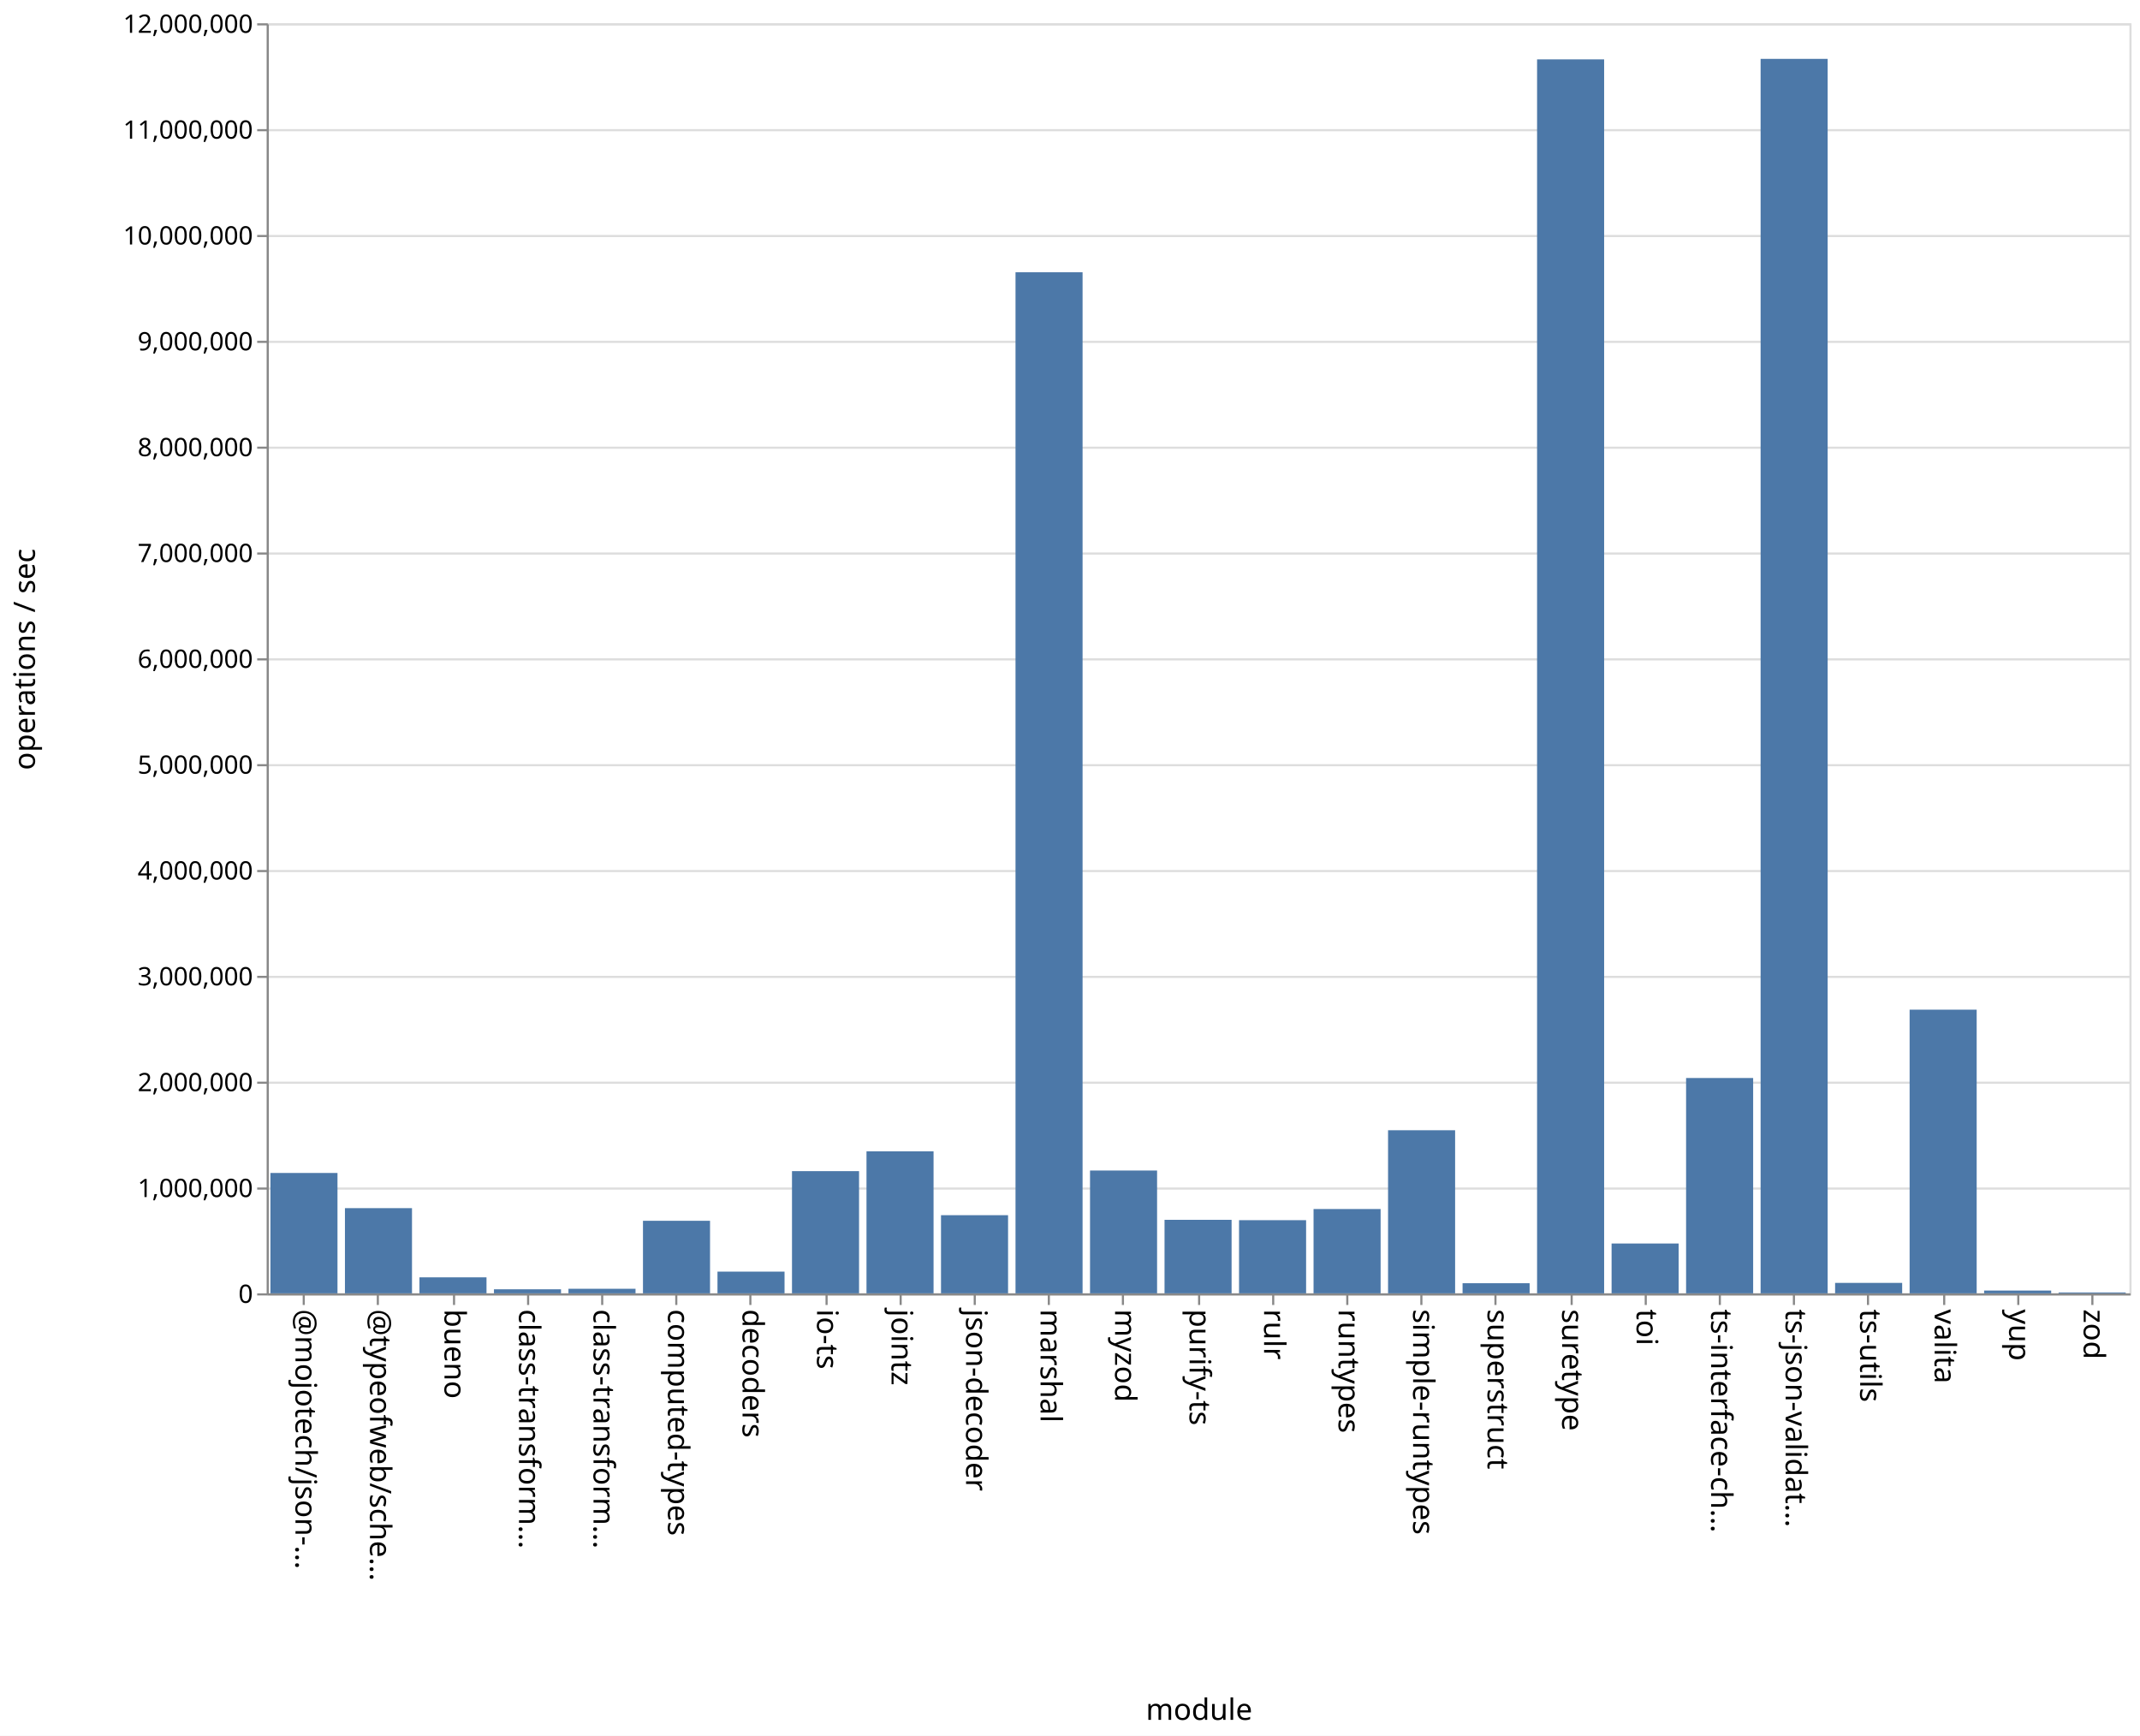
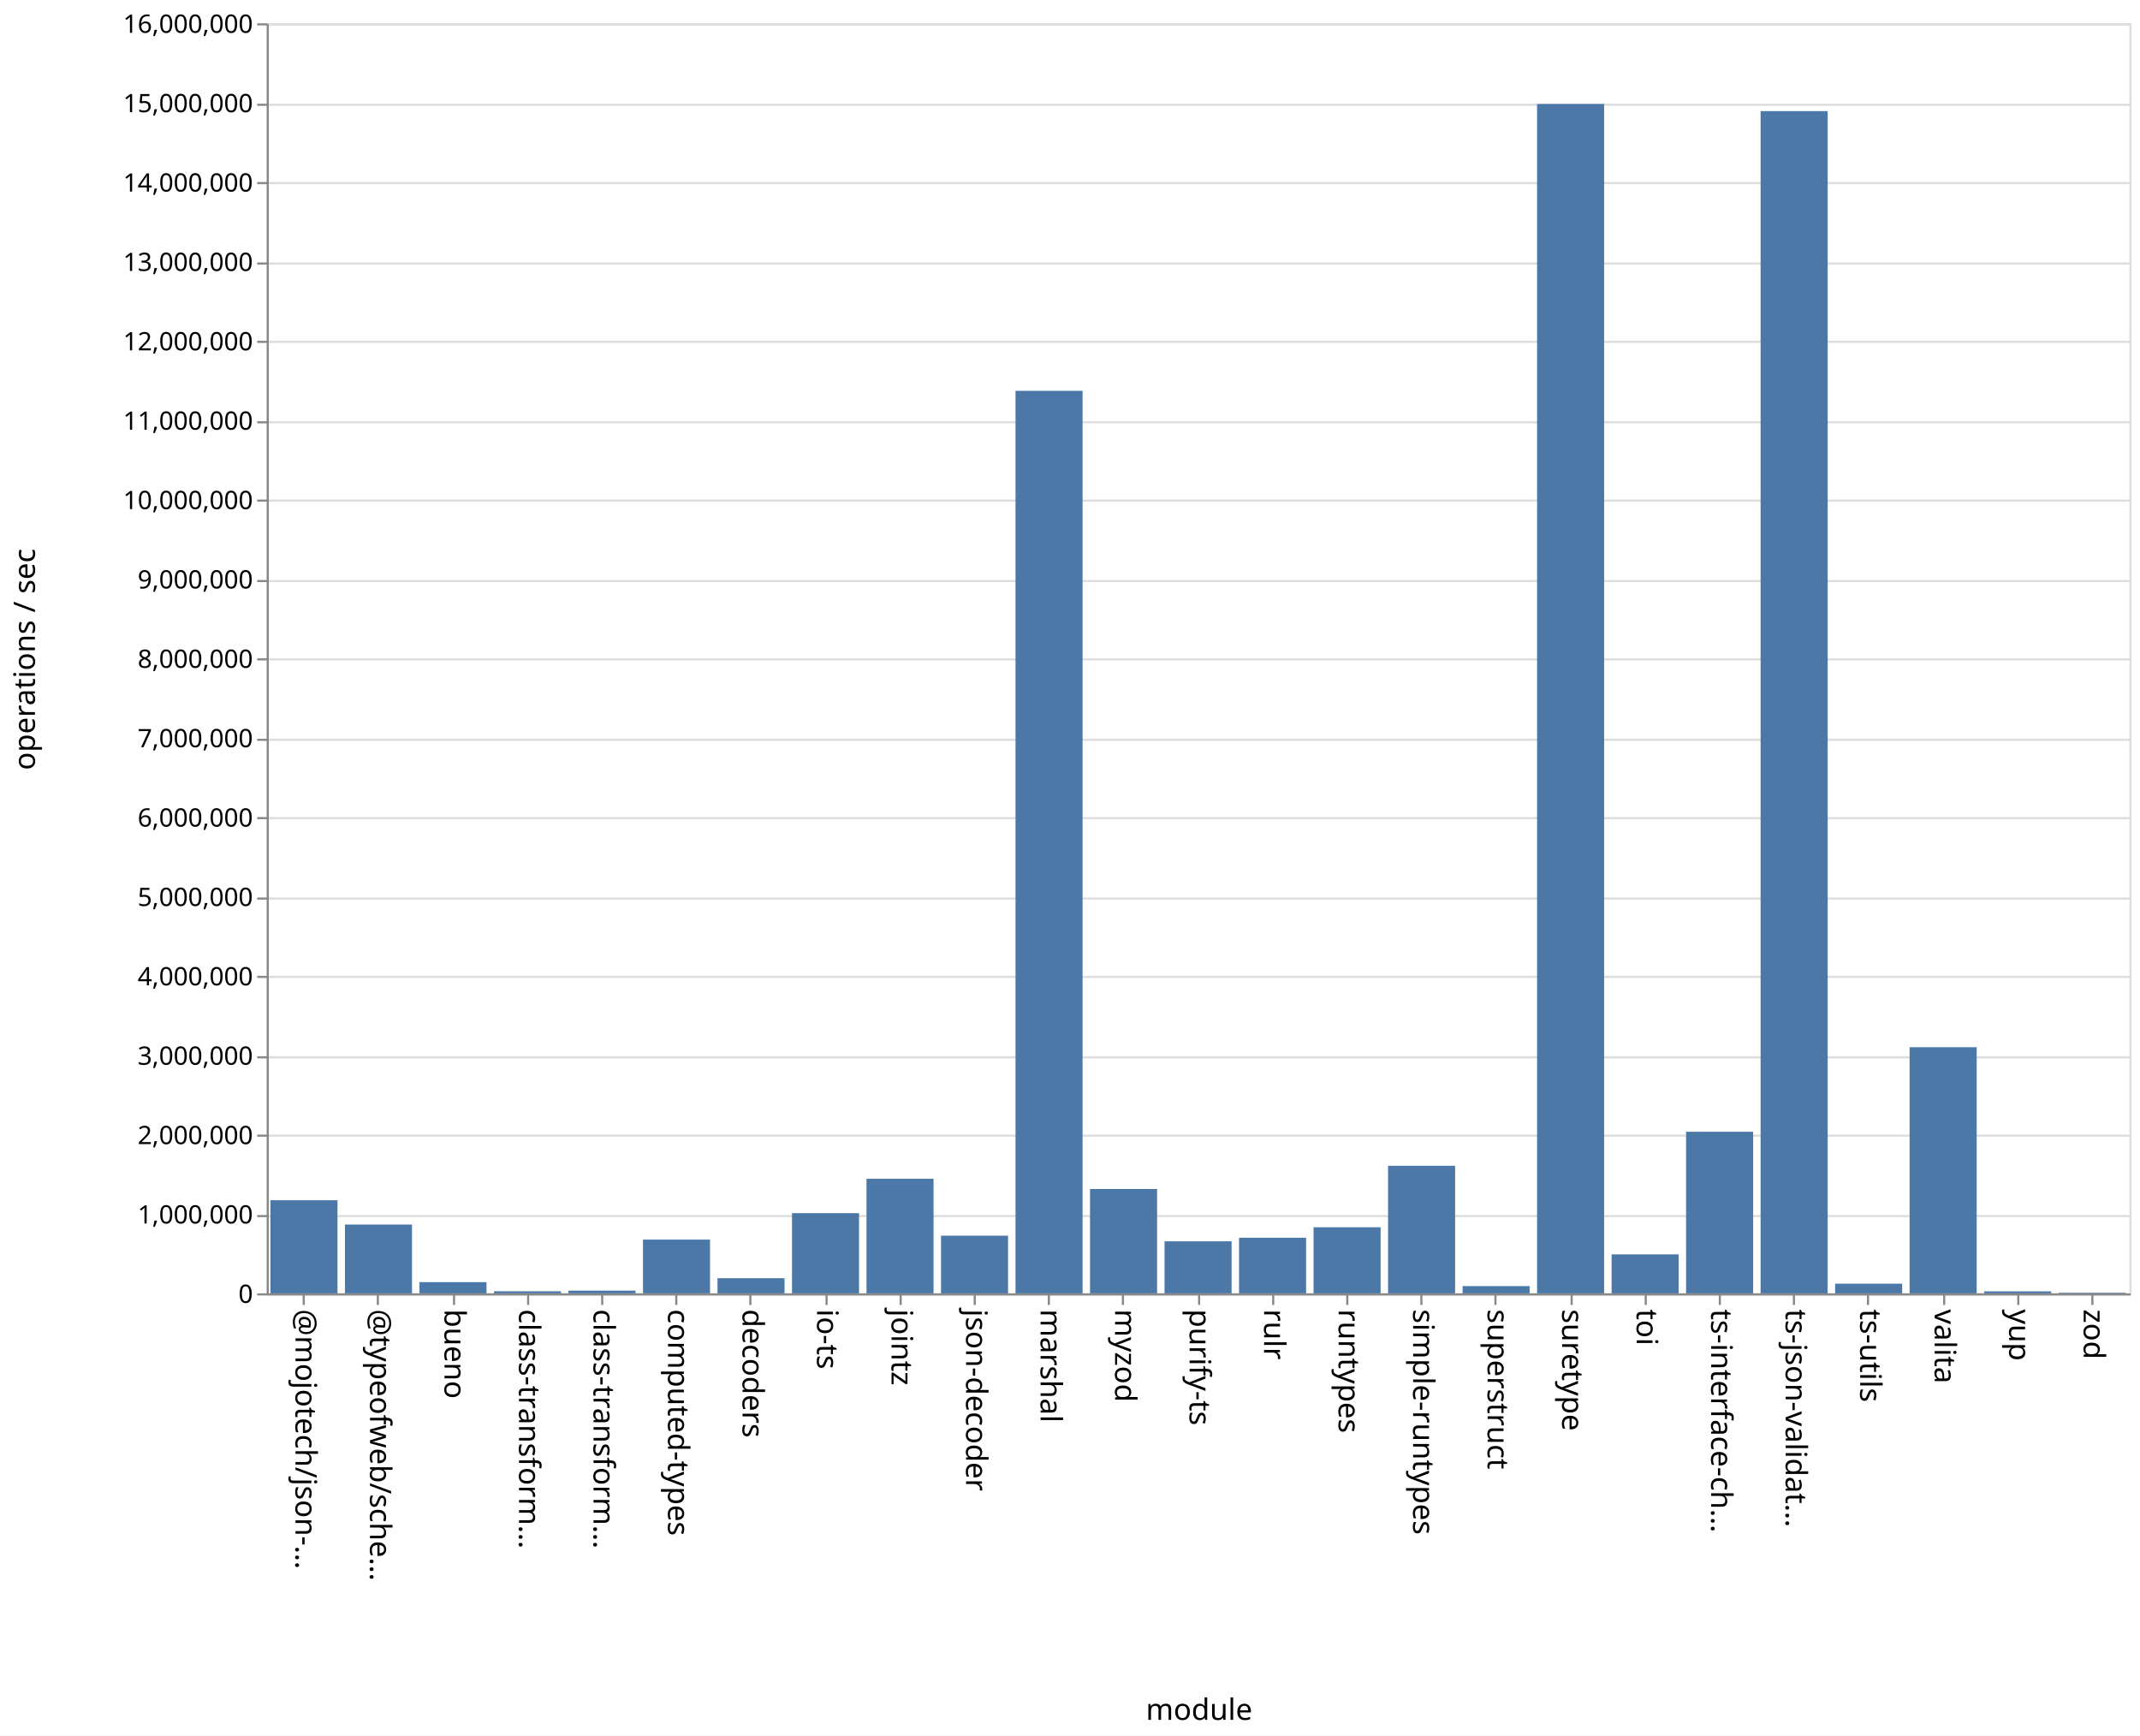
<svg xmlns="http://www.w3.org/2000/svg" class="marks" width="1011" height="820">
  <path fill="#fff" d="M0 0h1011v820H0z" />
  <g class="mark-group role-frame root" aria-roledescription="group mark container" fill="none" stroke-miterlimit="10">
    <path class="background" aria-hidden="true" d="M126.5 11.5h880v600h-880z" stroke="#ddd" />
-     <g class="mark-group role-axis" aria-roledescription="axis" aria-label="Y-axis for a linear scale with values from 0 to 12,000,000">
+     <g class="mark-group role-axis" aria-roledescription="axis" aria-label="Y-axis for a linear scale with values from 0 to 16,000,000">
      <path class="background" aria-hidden="true" d="M126.5 11.5z" pointer-events="none" />
      <g class="mark-rule role-axis-grid" pointer-events="none" stroke="#ddd">
-         <path d="M126.5 611.5h880M126.5 561.5h880M126.5 511.5h880M126.5 461.5h880M126.5 411.5h880M126.5 361.5h880M126.5 311.5h880M126.5 261.5h880M126.5 211.5h880M126.5 161.5h880M126.5 111.5h880M126.5 61.5h880M126.5 11.5h880" />
+         <path d="M126.5 611.5h880M126.5 574.5h880M126.5 536.5h880M126.5 499.5h880M126.5 461.5h880M126.5 424.5h880M126.5 386.5h880M126.5 349.5h880M126.5 311.5h880M126.5 274.5h880M126.5 236.5h880M126.5 199.5h880M126.5 161.5h880M126.5 124.5h880M126.5 86.5h880M126.5 49.5h880M126.5 11.5h880" />
      </g>
    </g>
    <g class="mark-group role-axis" aria-roledescription="axis" aria-label="X-axis titled 'module' for a discrete scale with 25 values: @mojotech/json-type-validation, @typeofweb/schema, bueno, class-transformer-validator-async, class-transformer-validator-sync, ending with zod">
      <path class="background" aria-hidden="true" d="M126.5 611.5z" pointer-events="none" />
      <g class="mark-rule role-axis-tick" pointer-events="none" stroke="#888">
        <path d="M143.5 611.5v5M178.5 611.5v5M214.5 611.5v5M249.5 611.5v5M284.5 611.5v5M319.5 611.5v5M354.5 611.5v5M390.5 611.5v5M425.5 611.5v5M460.5 611.5v5M495.5 611.5v5M530.5 611.5v5M566.5 611.5v5M601.5 611.5v5M636.5 611.5v5M671.5 611.5v5M706.5 611.5v5M742.5 611.5v5M777.5 611.5v5M812.5 611.5v5M847.5 611.5v5M882.5 611.5v5M918.5 611.5v5M953.5 611.5v5M988.5 611.5v5" />
      </g>
      <g class="mark-text role-axis-label" pointer-events="none" font-family="sans-serif" font-size="14" fill="#000">
        <text transform="rotate(90 -239.45 379.05)">@mojotech/json-…</text>
        <text transform="rotate(90 -221.85 396.65)">@typeofweb/sche…</text>
        <text transform="rotate(90 -204.25 414.25)">bueno</text>
        <text transform="rotate(90 -186.65 431.85)">class-transform…</text>
        <text transform="rotate(90 -169.05 449.45)">class-transform…</text>
        <text transform="rotate(90 -151.45 467.05)">computed-types</text>
        <text transform="rotate(90 -133.85 484.65)">decoders</text>
        <text transform="rotate(90 -116.25 502.25)">io-ts</text>
        <text transform="rotate(90 -98.65 519.85)">jointz</text>
        <text transform="rotate(90 -81.05 537.45)">json-decoder</text>
        <text transform="rotate(90 -63.45 555.05)">marshal</text>
        <text transform="rotate(90 -45.85 572.65)">myzod</text>
        <text transform="rotate(90 -28.25 590.25)">purify-ts</text>
        <text transform="rotate(90 -10.65 607.85)">rulr</text>
        <text transform="rotate(90 6.95 625.45)">runtypes</text>
        <text transform="rotate(90 24.55 643.05)">simple-runtypes</text>
        <text transform="rotate(90 42.15 660.65)">superstruct</text>
        <text transform="rotate(90 59.75 678.25)">suretype</text>
        <text transform="rotate(90 77.35 695.85)">toi</text>
        <text transform="rotate(90 94.95 713.45)">ts-interface-ch…</text>
        <text transform="rotate(90 112.55 731.05)">ts-json-validat…</text>
        <text transform="rotate(90 130.15 748.65)">ts-utils</text>
        <text transform="rotate(90 147.75 766.25)">valita</text>
        <text transform="rotate(90 165.35 783.85)">yup</text>
        <text transform="rotate(90 182.95 801.45)">zod</text>
      </g>
      <path stroke="#888" d="M126.5 611.5h880" class="mark-rule role-axis-domain" pointer-events="none" />
      <text text-anchor="middle" transform="translate(566.5 812.5)" font-family="sans-serif" font-size="14" fill="#000" class="mark-text role-axis-title" pointer-events="none">module</text>
    </g>
-     <g class="mark-group role-axis" aria-roledescription="axis" aria-label="Y-axis titled 'operations / sec' for a linear scale with values from 0 to 12,000,000">
+     <g class="mark-group role-axis" aria-roledescription="axis" aria-label="Y-axis titled 'operations / sec' for a linear scale with values from 0 to 16,000,000">
      <path class="background" aria-hidden="true" d="M126.5 11.5z" pointer-events="none" />
      <g class="mark-rule role-axis-tick" pointer-events="none" stroke="#888">
-         <path d="M126.5 611.5h-5M126.5 561.5h-5M126.5 511.5h-5M126.5 461.5h-5M126.5 411.5h-5M126.5 361.5h-5M126.5 311.5h-5M126.5 261.5h-5M126.5 211.5h-5M126.5 161.5h-5M126.5 111.5h-5M126.5 61.5h-5M126.5 11.5h-5" />
+         <path d="M126.5 611.5h-5M126.5 574.5h-5M126.5 536.5h-5M126.5 499.5h-5M126.5 461.5h-5M126.5 424.5h-5M126.5 386.5h-5M126.5 349.5h-5M126.5 311.5h-5M126.5 274.5h-5M126.5 236.5h-5M126.5 199.5h-5M126.5 161.5h-5M126.5 124.5h-5M126.5 86.5h-5M126.5 49.5h-5M126.5 11.5h-5" />
      </g>
      <g class="mark-text role-axis-label" pointer-events="none" text-anchor="end" font-family="sans-serif" font-size="12" fill="#000">
        <text transform="translate(119.5 615.5)">0</text>
-         <text transform="translate(119.5 565.5)">1,000,000</text>
-         <text transform="translate(119.5 515.5)">2,000,000</text>
-         <text transform="translate(119.5 465.5)">3,000,000</text>
-         <text transform="translate(119.5 415.5)">4,000,000</text>
-         <text transform="translate(119.5 365.5)">5,000,000</text>
-         <text transform="translate(119.5 315.5)">6,000,000</text>
-         <text transform="translate(119.5 265.5)">7,000,000</text>
-         <text transform="translate(119.5 215.5)">8,000,000</text>
-         <text transform="translate(119.5 165.5)">9,000,000</text>
-         <text transform="translate(119.5 115.5)">10,000,000</text>
-         <text transform="translate(119.5 65.5)">11,000,000</text>
-         <text transform="translate(119.5 15.5)">12,000,000</text>
+         <text transform="translate(119.5 578)">1,000,000</text>
+         <text transform="translate(119.5 540.5)">2,000,000</text>
+         <text transform="translate(119.5 503)">3,000,000</text>
+         <text transform="translate(119.5 465.5)">4,000,000</text>
+         <text transform="translate(119.5 428)">5,000,000</text>
+         <text transform="translate(119.5 390.5)">6,000,000</text>
+         <text transform="translate(119.5 353)">7,000,000</text>
+         <text transform="translate(119.5 315.5)">8,000,000</text>
+         <text transform="translate(119.5 278)">9,000,000</text>
+         <text transform="translate(119.5 240.5)">10,000,000</text>
+         <text transform="translate(119.5 203)">11,000,000</text>
+         <text transform="translate(119.5 165.5)">12,000,000</text>
+         <text transform="translate(119.5 128)">13,000,000</text>
+         <text transform="translate(119.5 90.5)">14,000,000</text>
+         <text transform="translate(119.5 53)">15,000,000</text>
+         <text transform="translate(119.5 15.5)">16,000,000</text>
      </g>
      <path stroke="#888" d="M126.5 611.5v-600" class="mark-rule role-axis-domain" pointer-events="none" />
      <text text-anchor="middle" transform="rotate(-90 164 147.5)" font-family="sans-serif" font-size="14" fill="#000" class="mark-text role-axis-title" pointer-events="none">operations / sec</text>
    </g>
    <g class="mark-rect role-mark marks" aria-roledescription="rect mark container" fill="#4c78a8">
-       <path d="M198.16 603.441h31.68V611h-31.68zM233.36 609.09h31.68V611h-31.68zM268.56 608.847h31.68V611h-31.68zM303.76 576.727h31.68V611h-31.68zM338.96 600.741h31.68V611h-31.68zM374.16 553.272h31.68V611h-31.68zM409.36 543.922h31.68V611h-31.68zM444.56 574.081h31.68V611h-31.68zM479.76 128.623h31.68V611h-31.68zM127.76 554.135h31.68V611h-31.68zM514.96 552.982h31.68V611h-31.68zM550.16 576.272h31.68V611h-31.68zM585.36 576.438h31.68V611h-31.68zM620.56 571.17h31.68V611h-31.68zM655.76 533.952h31.68V611h-31.68zM690.96 606.22h31.68V611h-31.68zM726.16 28.047h31.68V611h-31.68zM761.36 587.455h31.68V611h-31.68zM796.56 509.272h31.68V611h-31.68zM831.76 27.81h31.68V611h-31.68zM866.96 606.063h31.68V611h-31.68zM162.96 570.752h31.68V611h-31.68zM902.16 476.986h31.68V611h-31.68zM937.36 609.685h31.68V611h-31.68zM972.56 610.583h31.68V611h-31.68z" />
+       <path d="M198.16 605.705h31.68V611h-31.68zM233.36 610.018h31.68V611h-31.68zM268.56 609.714h31.68V611h-31.68zM303.76 585.613h31.68V611h-31.68zM338.96 603.842h31.68V611h-31.68zM374.16 573.114h31.68V611h-31.68zM409.36 556.873h31.68V611h-31.68zM444.56 583.763h31.68V611h-31.68zM479.76 184.633h31.68V611h-31.68zM127.76 567.003h31.68V611h-31.68zM514.96 561.713h31.68V611h-31.68zM550.16 586.414h31.68V611h-31.68zM585.36 584.738h31.68V611h-31.68zM620.56 579.784h31.68V611h-31.68zM655.76 550.734h31.68V611h-31.68zM690.96 607.572h31.68V611h-31.68zM726.16 49.124h31.68V611h-31.68zM761.36 592.6h31.68V611h-31.68zM796.56 534.665h31.68V611h-31.68zM831.76 52.493h31.68V611h-31.68zM866.96 606.44h31.68V611h-31.68zM162.96 578.504h31.68V611h-31.68zM902.16 494.719h31.68V611h-31.68zM937.36 610.064h31.68V611h-31.68zM972.56 610.705h31.68V611h-31.68z" />
    </g>
  </g>
</svg>
